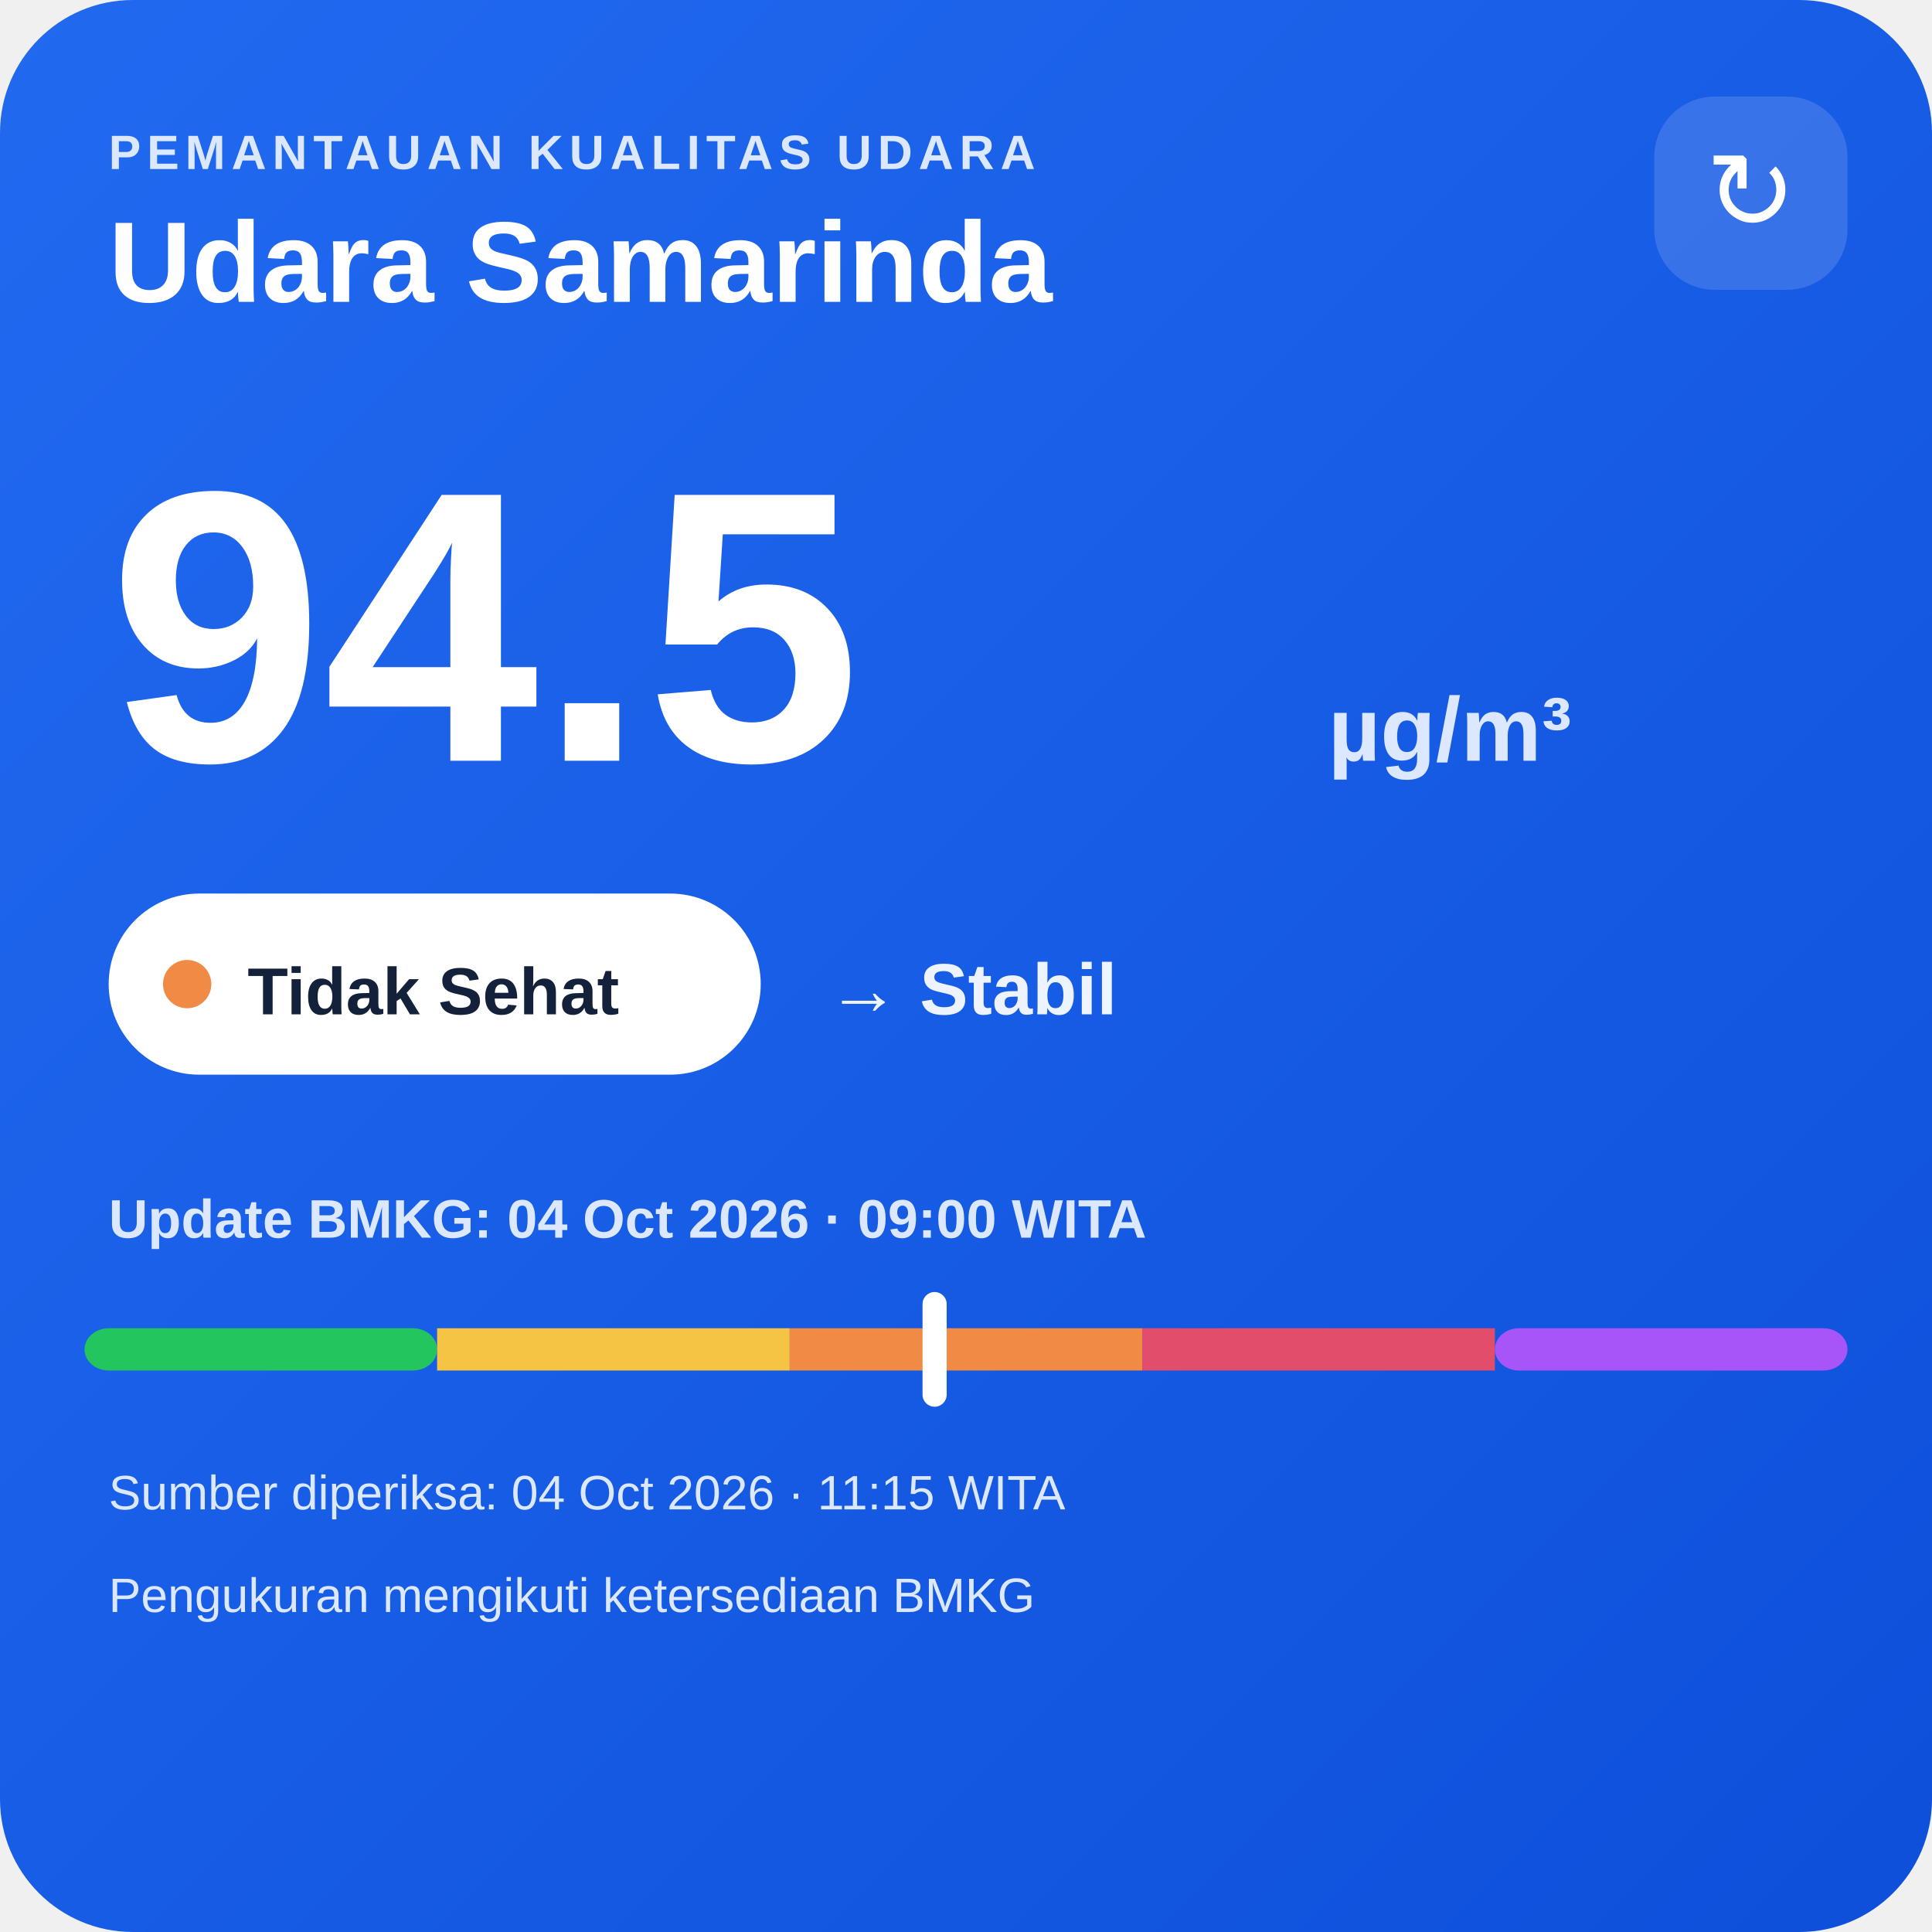
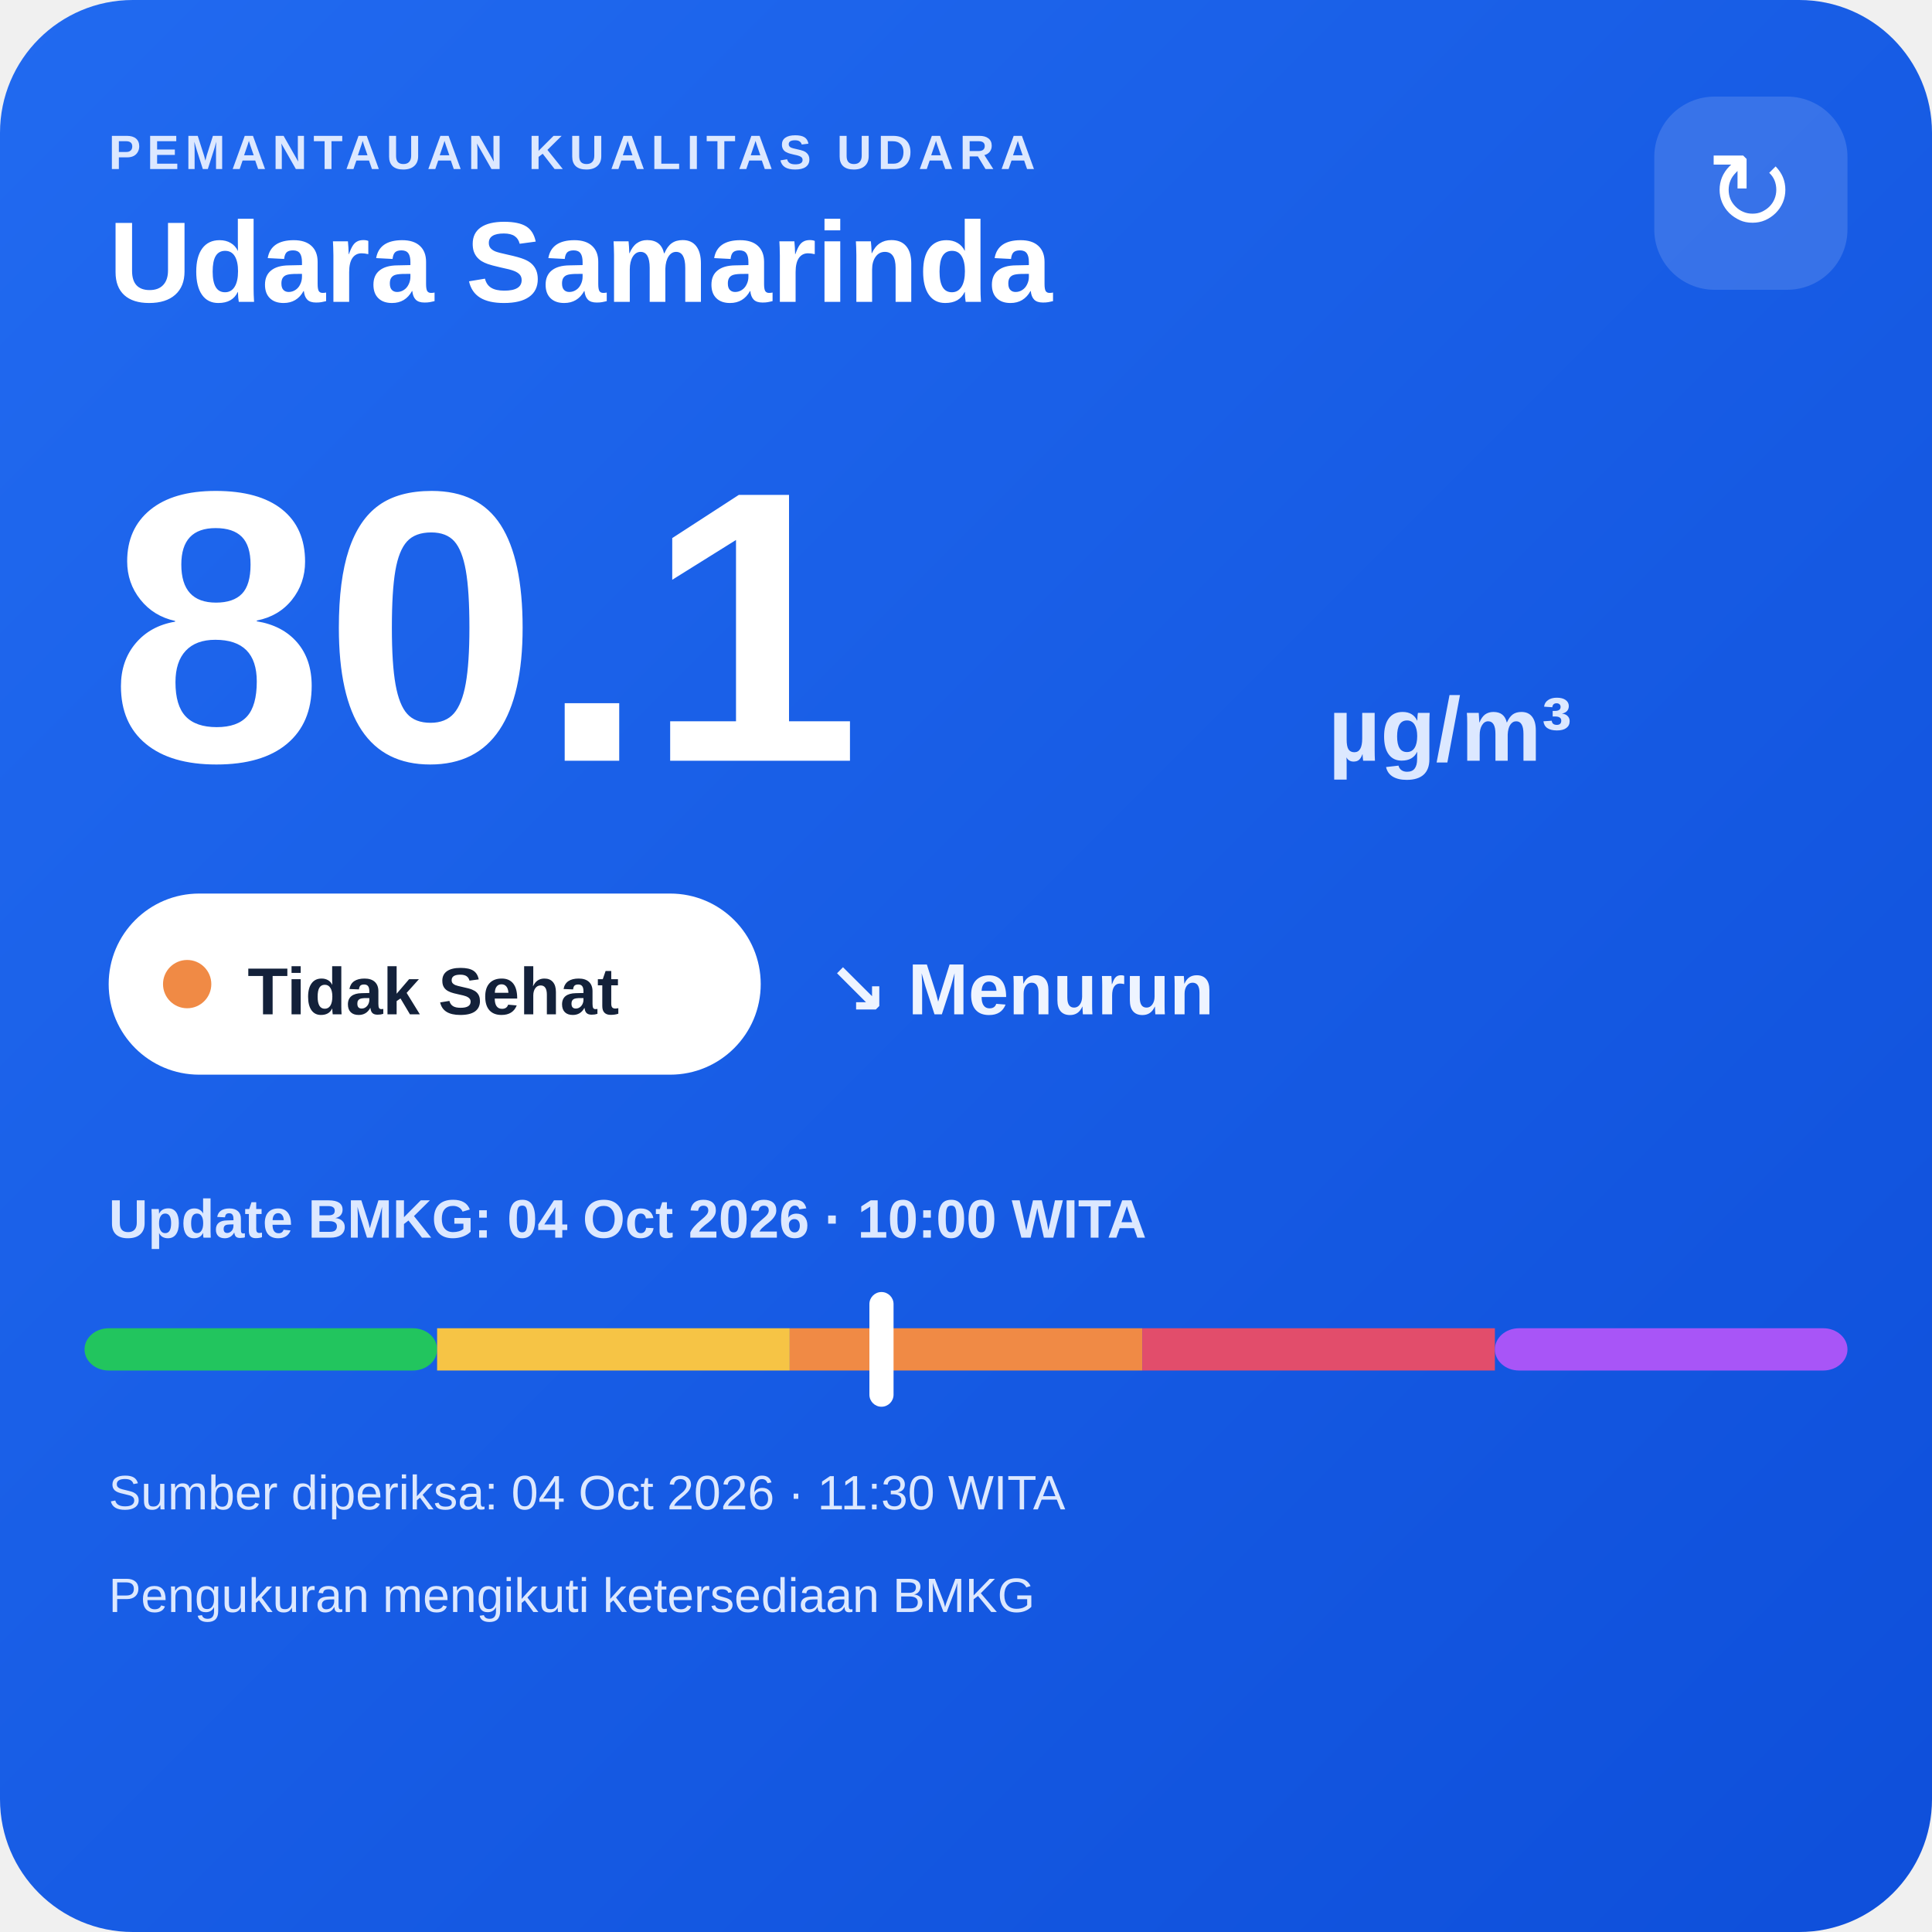
<svg xmlns="http://www.w3.org/2000/svg" width="320" height="320" viewBox="0 0 320 320">
  <defs>
    <linearGradient id="bg" x1="0" y1="0" x2="1" y2="1">
      <stop offset="0" stop-color="#216af0" />
      <stop offset="1" stop-color="#0e4fda" />
    </linearGradient>
  </defs>
  <rect width="320" height="320" rx="22" fill="url(#bg)" />
  <text x="18" y="28" fill="#dce8ff" font-family="Arial,sans-serif" font-size="8" font-weight="700" letter-spacing="1">PEMANTAUAN KUALITAS UDARA</text>
  <text x="18" y="50" fill="#ffffff" font-family="Arial,sans-serif" font-size="19" font-weight="700">Udara Samarinda</text>
  <rect x="274" y="16" width="32" height="32" rx="10" fill="#ffffff" fill-opacity=".14" />
  <text x="290" y="38" text-anchor="middle" fill="#ffffff" font-family="Arial,sans-serif" font-size="18">↻</text>
-   <text x="18" y="126" fill="#ffffff" font-family="Arial,sans-serif" font-size="64" font-weight="800">94.5</text>
+   <text x="18" y="126" fill="#ffffff" font-family="Arial,sans-serif" font-size="64" font-weight="800">80.1</text>
  <text x="220" y="126" fill="#dce8ff" font-family="Arial,sans-serif" font-size="15" font-weight="700">µg/m³</text>
  <rect x="18" y="148" width="108" height="30" rx="15" fill="#ffffff" />
  <circle cx="31" cy="163" r="4" fill="#f08a45" />
  <text x="41" y="168" fill="#13213a" font-family="Arial,sans-serif" font-size="11" font-weight="700">Tidak Sehat</text>
-   <text x="137" y="168" fill="#eef4ff" font-family="Arial,sans-serif" font-size="12" font-weight="700">→ Stabil</text>
-   <text x="18" y="205" fill="#dce8ff" font-family="Arial,sans-serif" font-size="9" font-weight="700">Update BMKG: 04 Oct 2026 · 09:00 WITA</text>
+   <text x="137" y="168" fill="#eef4ff" font-family="Arial,sans-serif" font-size="12" font-weight="700">↘ Menurun</text>
+   <text x="18" y="205" fill="#dce8ff" font-family="Arial,sans-serif" font-size="9" font-weight="700">Update BMKG: 04 Oct 2026 · 10:00 WITA</text>
  <rect x="14" y="220" width="58.4" height="7" rx="4" fill="#22c55e" />
  <rect x="72.4" y="220" width="58.4" height="7" fill="#f6c445" />
  <rect x="130.8" y="220" width="58.4" height="7" fill="#f08a45" />
  <rect x="189.2" y="220" width="58.4" height="7" fill="#e24d6b" />
  <rect x="247.6" y="220" width="58.4" height="7" rx="4" fill="#a855f7" />
-   <rect x="152.8" y="214" width="4" height="19" rx="2" fill="#ffffff" />
-   <text x="18" y="250" fill="#dce8ff" font-family="Arial,sans-serif" font-size="8">Sumber diperiksa: 04 Oct 2026 · 11:15 WITA</text>
+   <rect x="144.0" y="214" width="4" height="19" rx="2" fill="#ffffff" />
+   <text x="18" y="250" fill="#dce8ff" font-family="Arial,sans-serif" font-size="8">Sumber diperiksa: 04 Oct 2026 · 11:30 WITA</text>
  <text x="18" y="267" fill="#dce8ff" font-family="Arial,sans-serif" font-size="8">Pengukuran mengikuti ketersediaan BMKG</text>
</svg>
